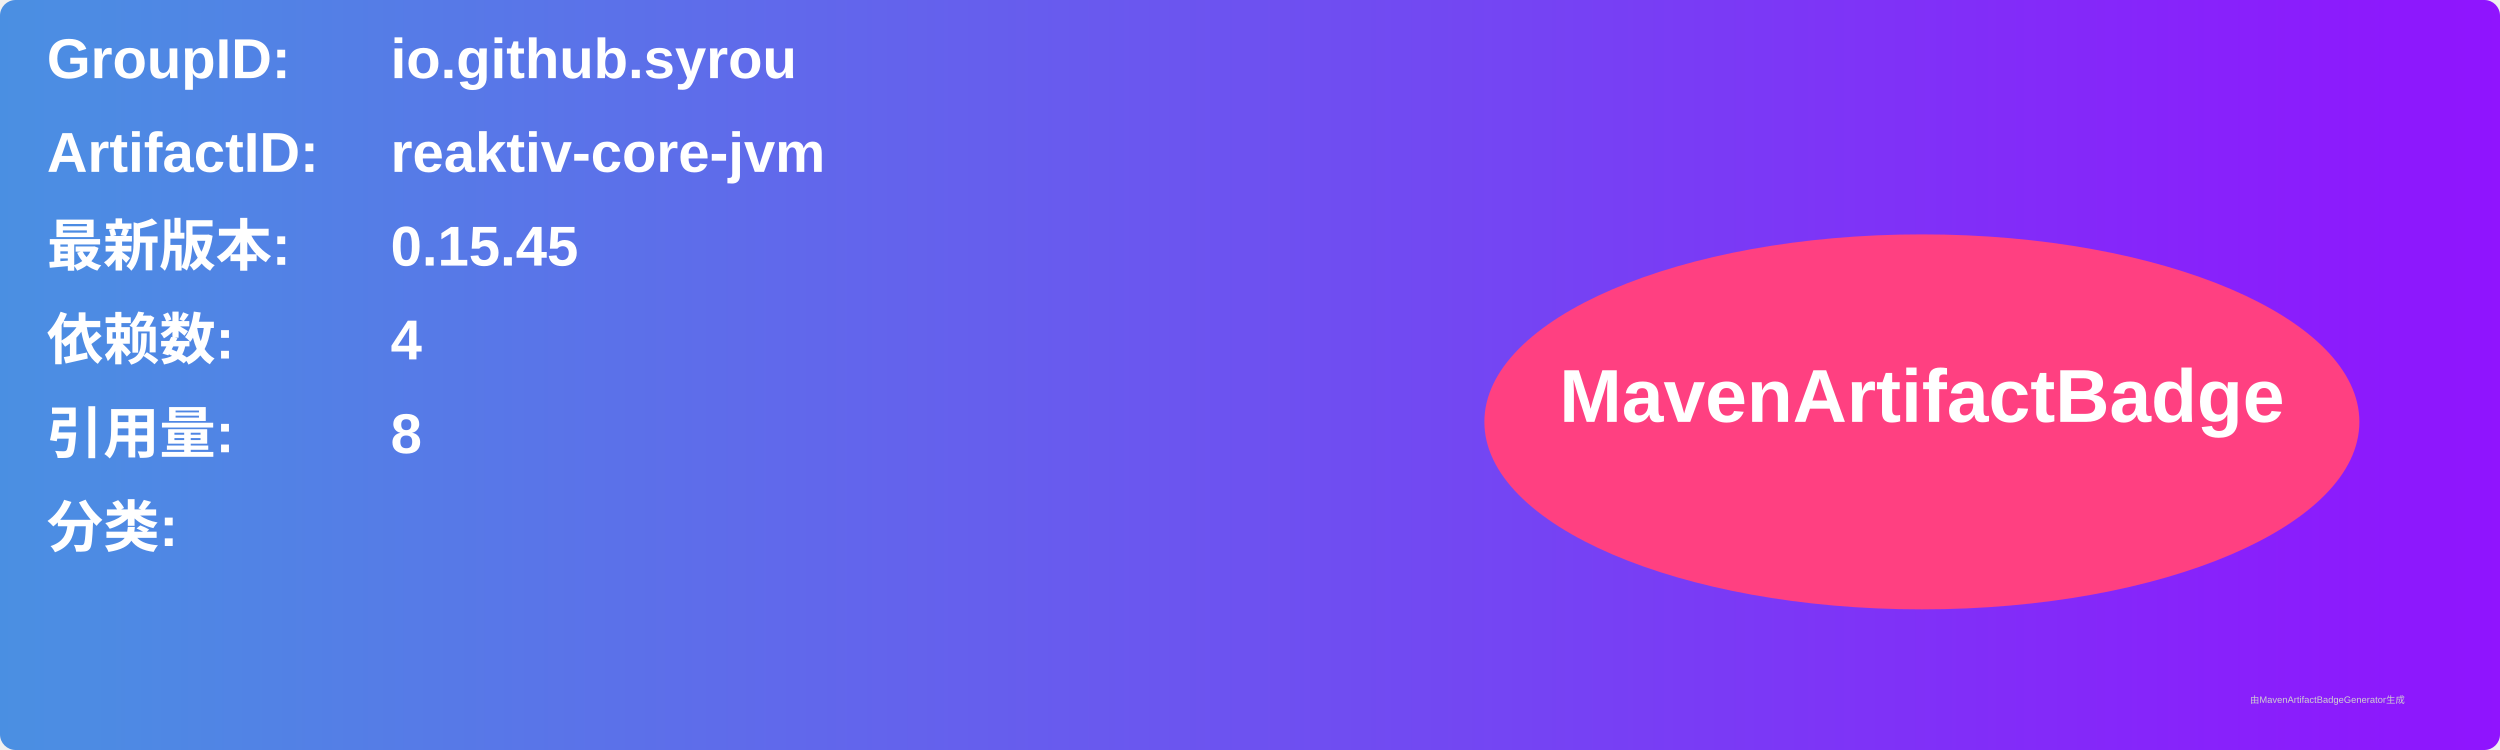
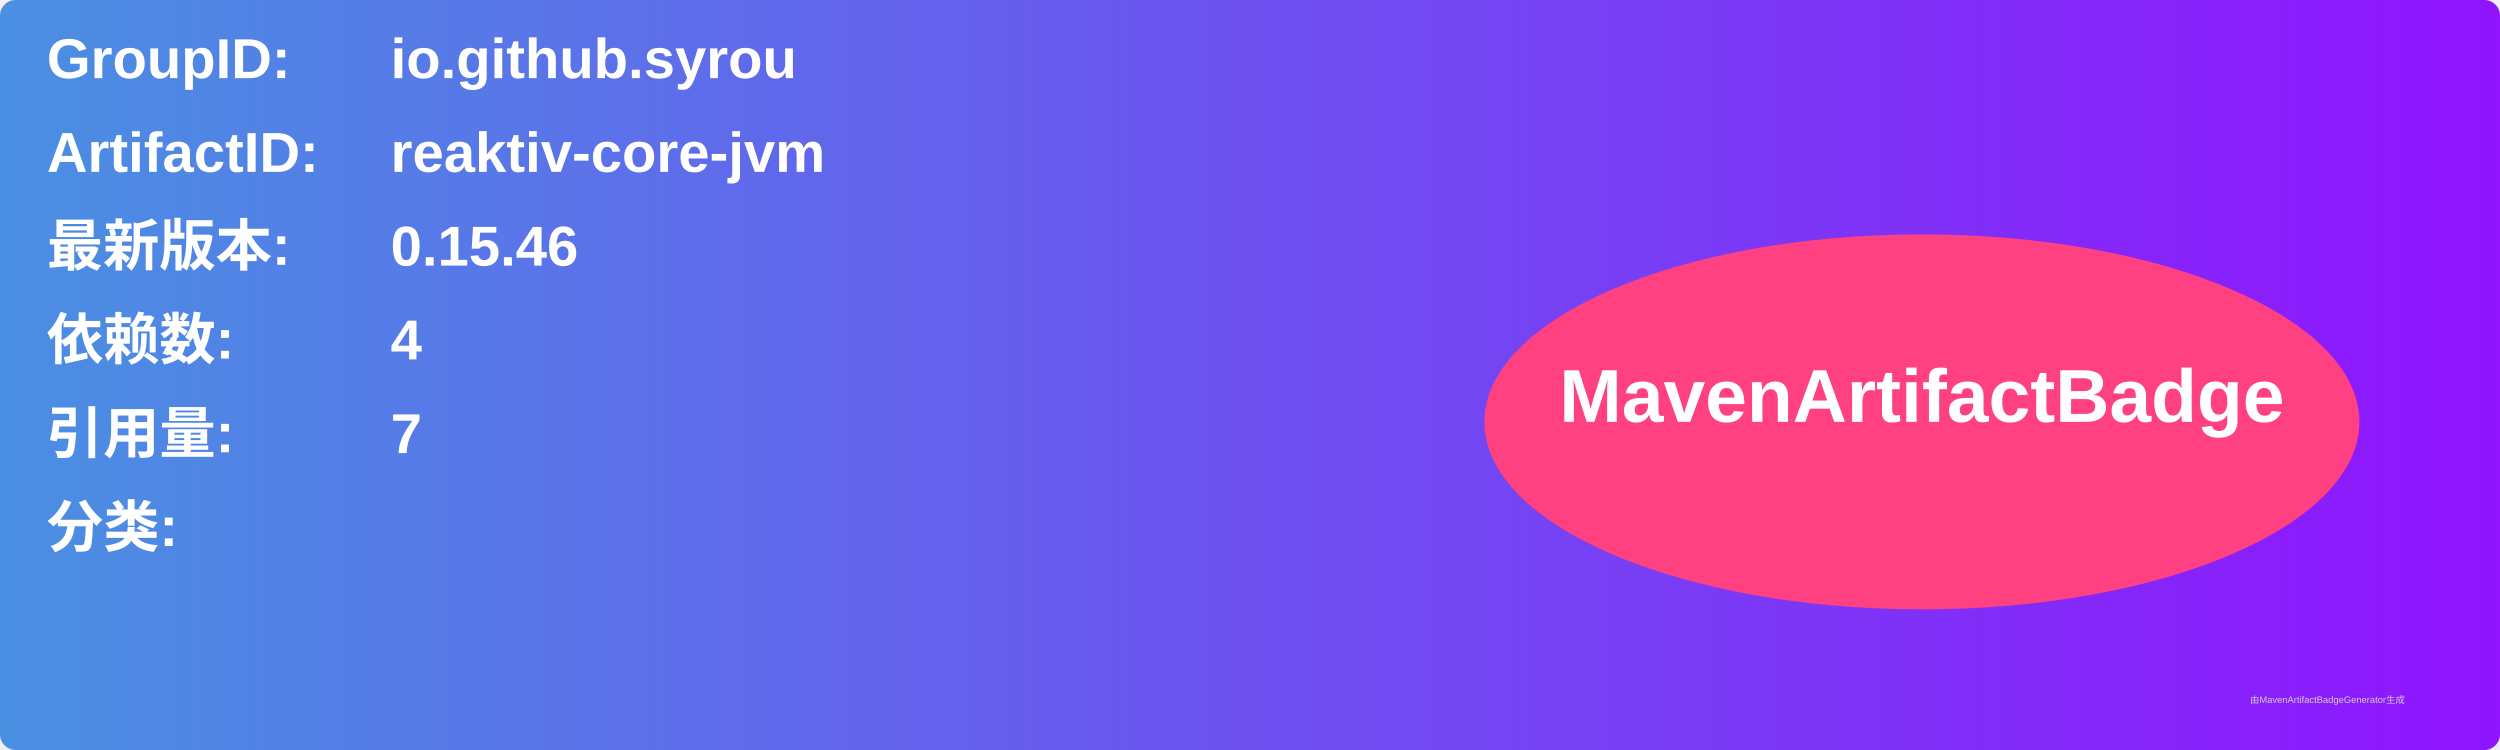
<svg xmlns="http://www.w3.org/2000/svg" width="800" height="240" viewBox="0 0 800 240">
  <linearGradient id="grad" x1="0%" y1="0%" x2="100%" y2="0%">
    <stop offset="0%" stop-color="#4a90e2" />
    <stop offset="100%" stop-color="#9013fe" />
  </linearGradient>
  <rect width="100%" height="100%" rx="5" ry="5" fill="url(#grad)" />
  <g transform="translate(15, 15)">
    <text x="0" y="10" font-family="Arial" font-size="18" fill="white" font-weight="bold" width="260">GroupID:</text>
    <text x="110" y="10" font-family="Arial" font-size="18" fill="white" font-weight="bold" width="460">io.github.syrou</text>
    <text x="0" y="40" font-family="Arial" font-size="18" fill="white" font-weight="bold" width="260">ArtifactID:</text>
    <text x="110" y="40" font-family="Arial" font-size="18" fill="white" font-weight="bold" width="460">reaktiv-core-jvm</text>
    <text x="0" y="70" font-family="Arial" font-size="18" fill="white" font-weight="bold">最新版本:</text>
    <text x="110" y="70" font-family="Arial" font-size="18" fill="white" font-weight="bold">
-       <tspan font-weight="bold">0.15.45</tspan>
+       <tspan font-weight="bold">0.15.46</tspan>
    </text>
    <text x="0" y="100" font-family="Arial" font-size="18" fill="white" font-weight="bold">依赖数: </text>
    <text x="110" y="100" font-family="Arial" font-size="18" fill="white">
      <tspan font-weight="bold">4</tspan>
    </text>
    <text x="0" y="130" font-family="Arial" font-size="18" fill="white" font-weight="bold">引用量: </text>
    <text x="110" y="130" font-family="Arial" font-size="18" fill="white">
-       <tspan font-weight="bold">8</tspan>
+       <tspan font-weight="bold">7</tspan>
    </text>
    <text x="0" y="160" font-family="Arial" font-size="18" fill="white" font-weight="bold">分类:</text>
    <text x="10" y="190" font-family="Arial" font-size="10" fill="white">
      <tspan font-weight="bold" />
    </text>
    <ellipse cx="600" cy="120" rx="140" ry="60" fill="#ff4081" />
    <text x="600" y="120" text-anchor="middle" font-family="Arial" font-size="24" fill="white" font-weight="bold">MavenArtifactBadge</text>
  </g>
  <text x="720" y="225" font-family="Arial" font-size="3" fill="#d0d0d0">由MavenArtifactBadgeGenerator生成</text>
</svg>
